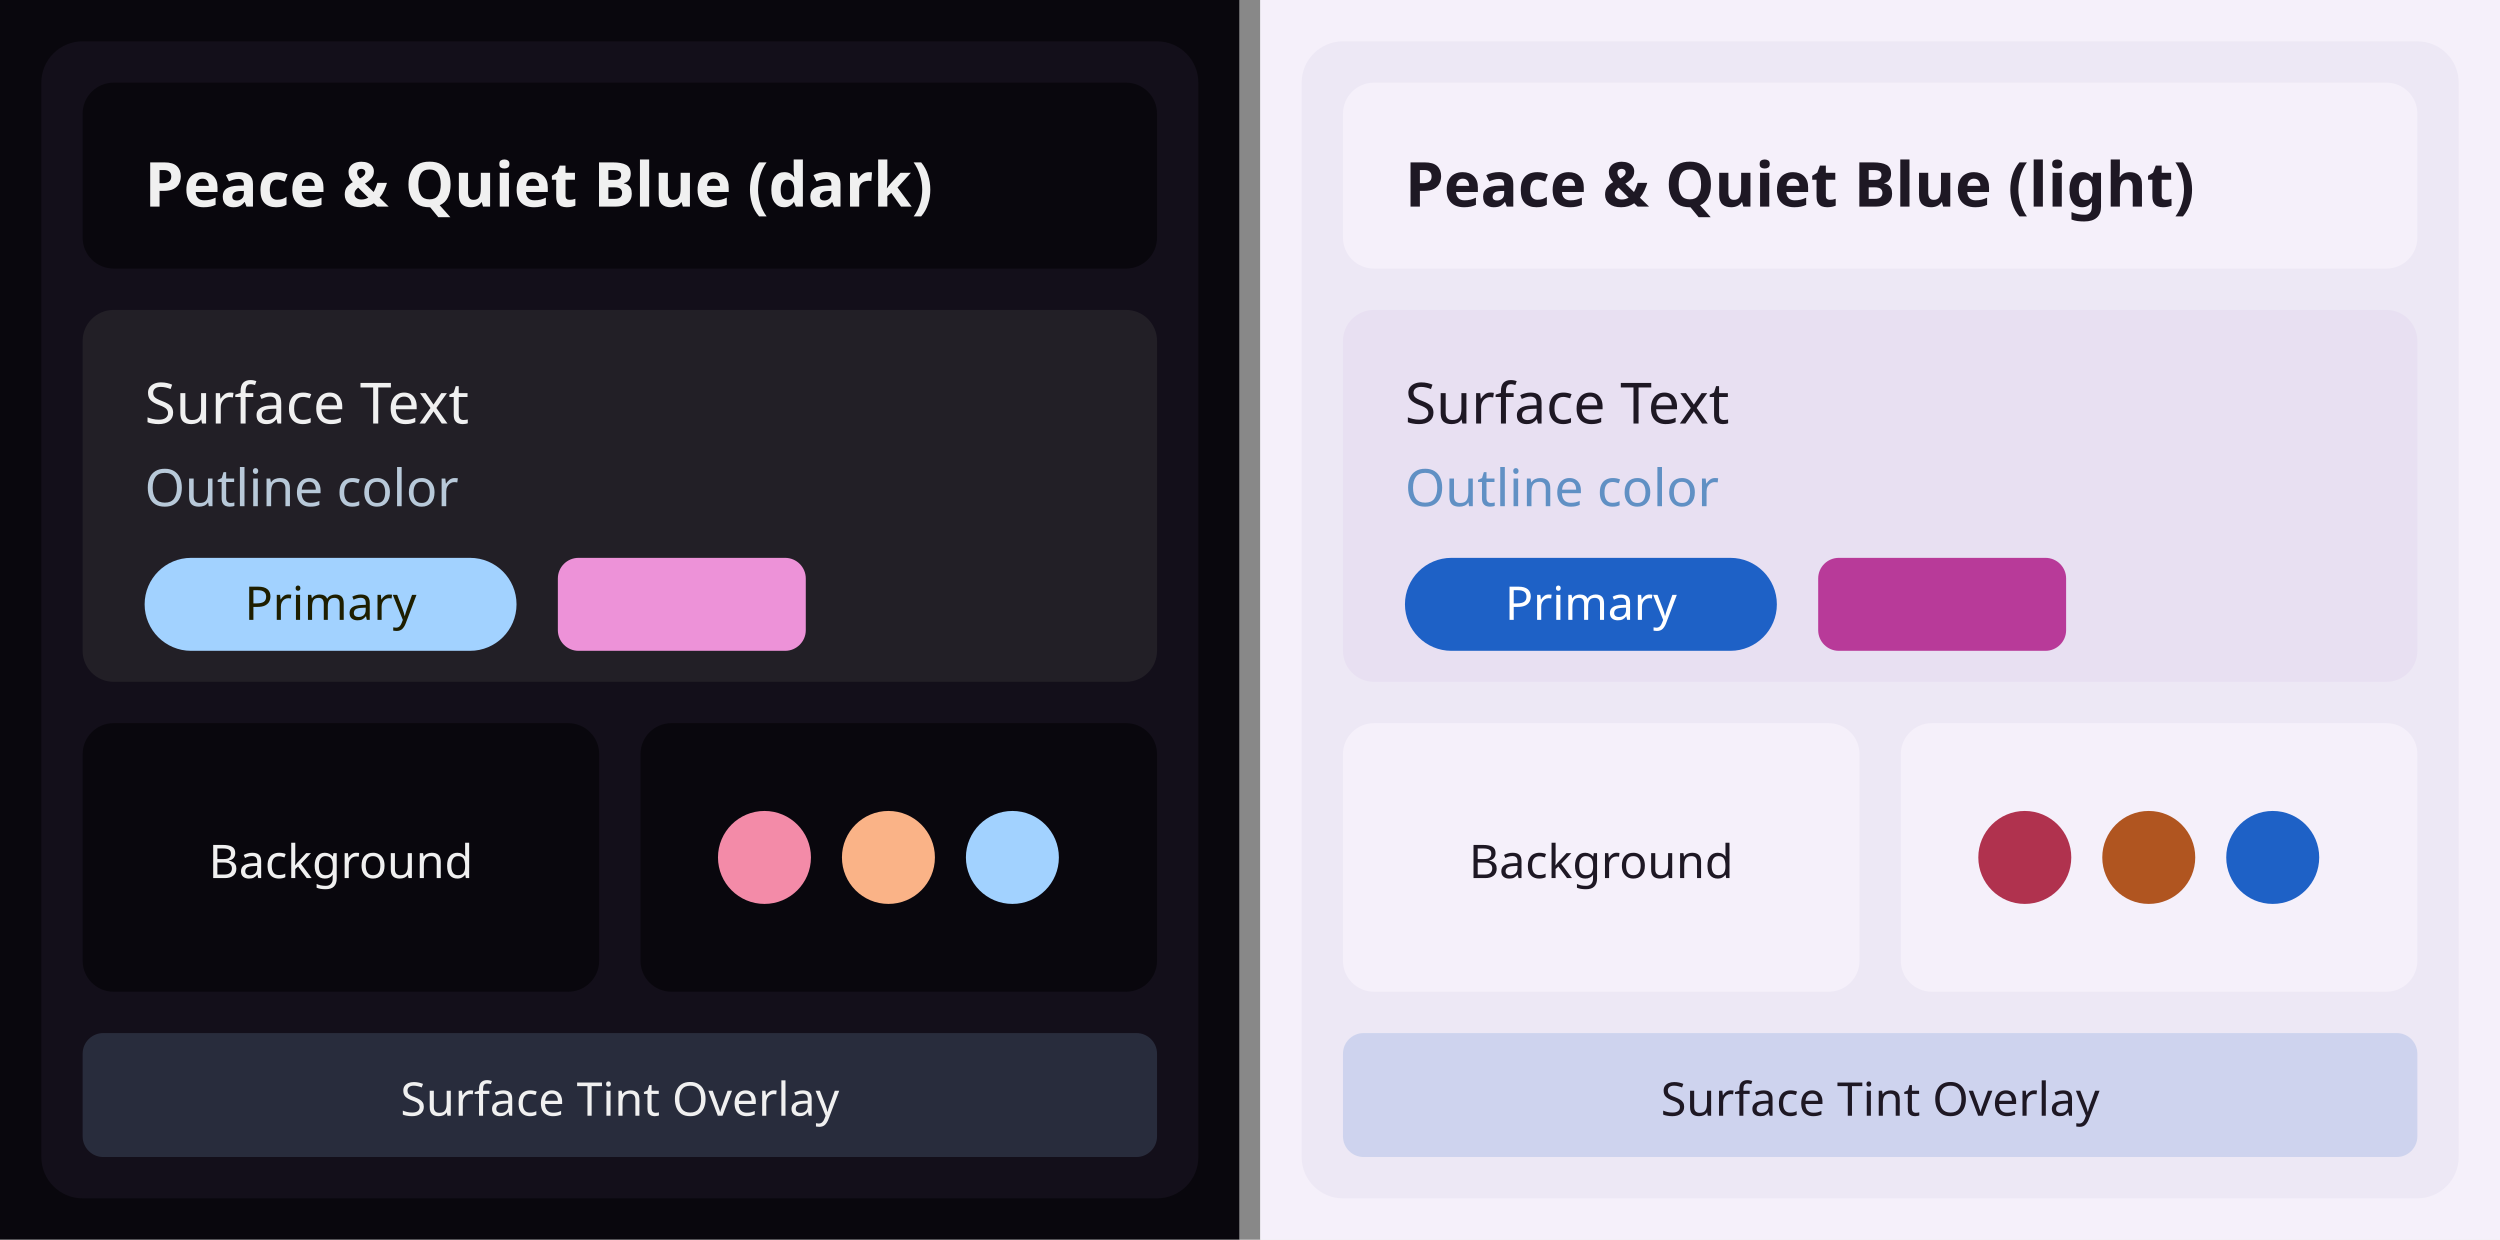
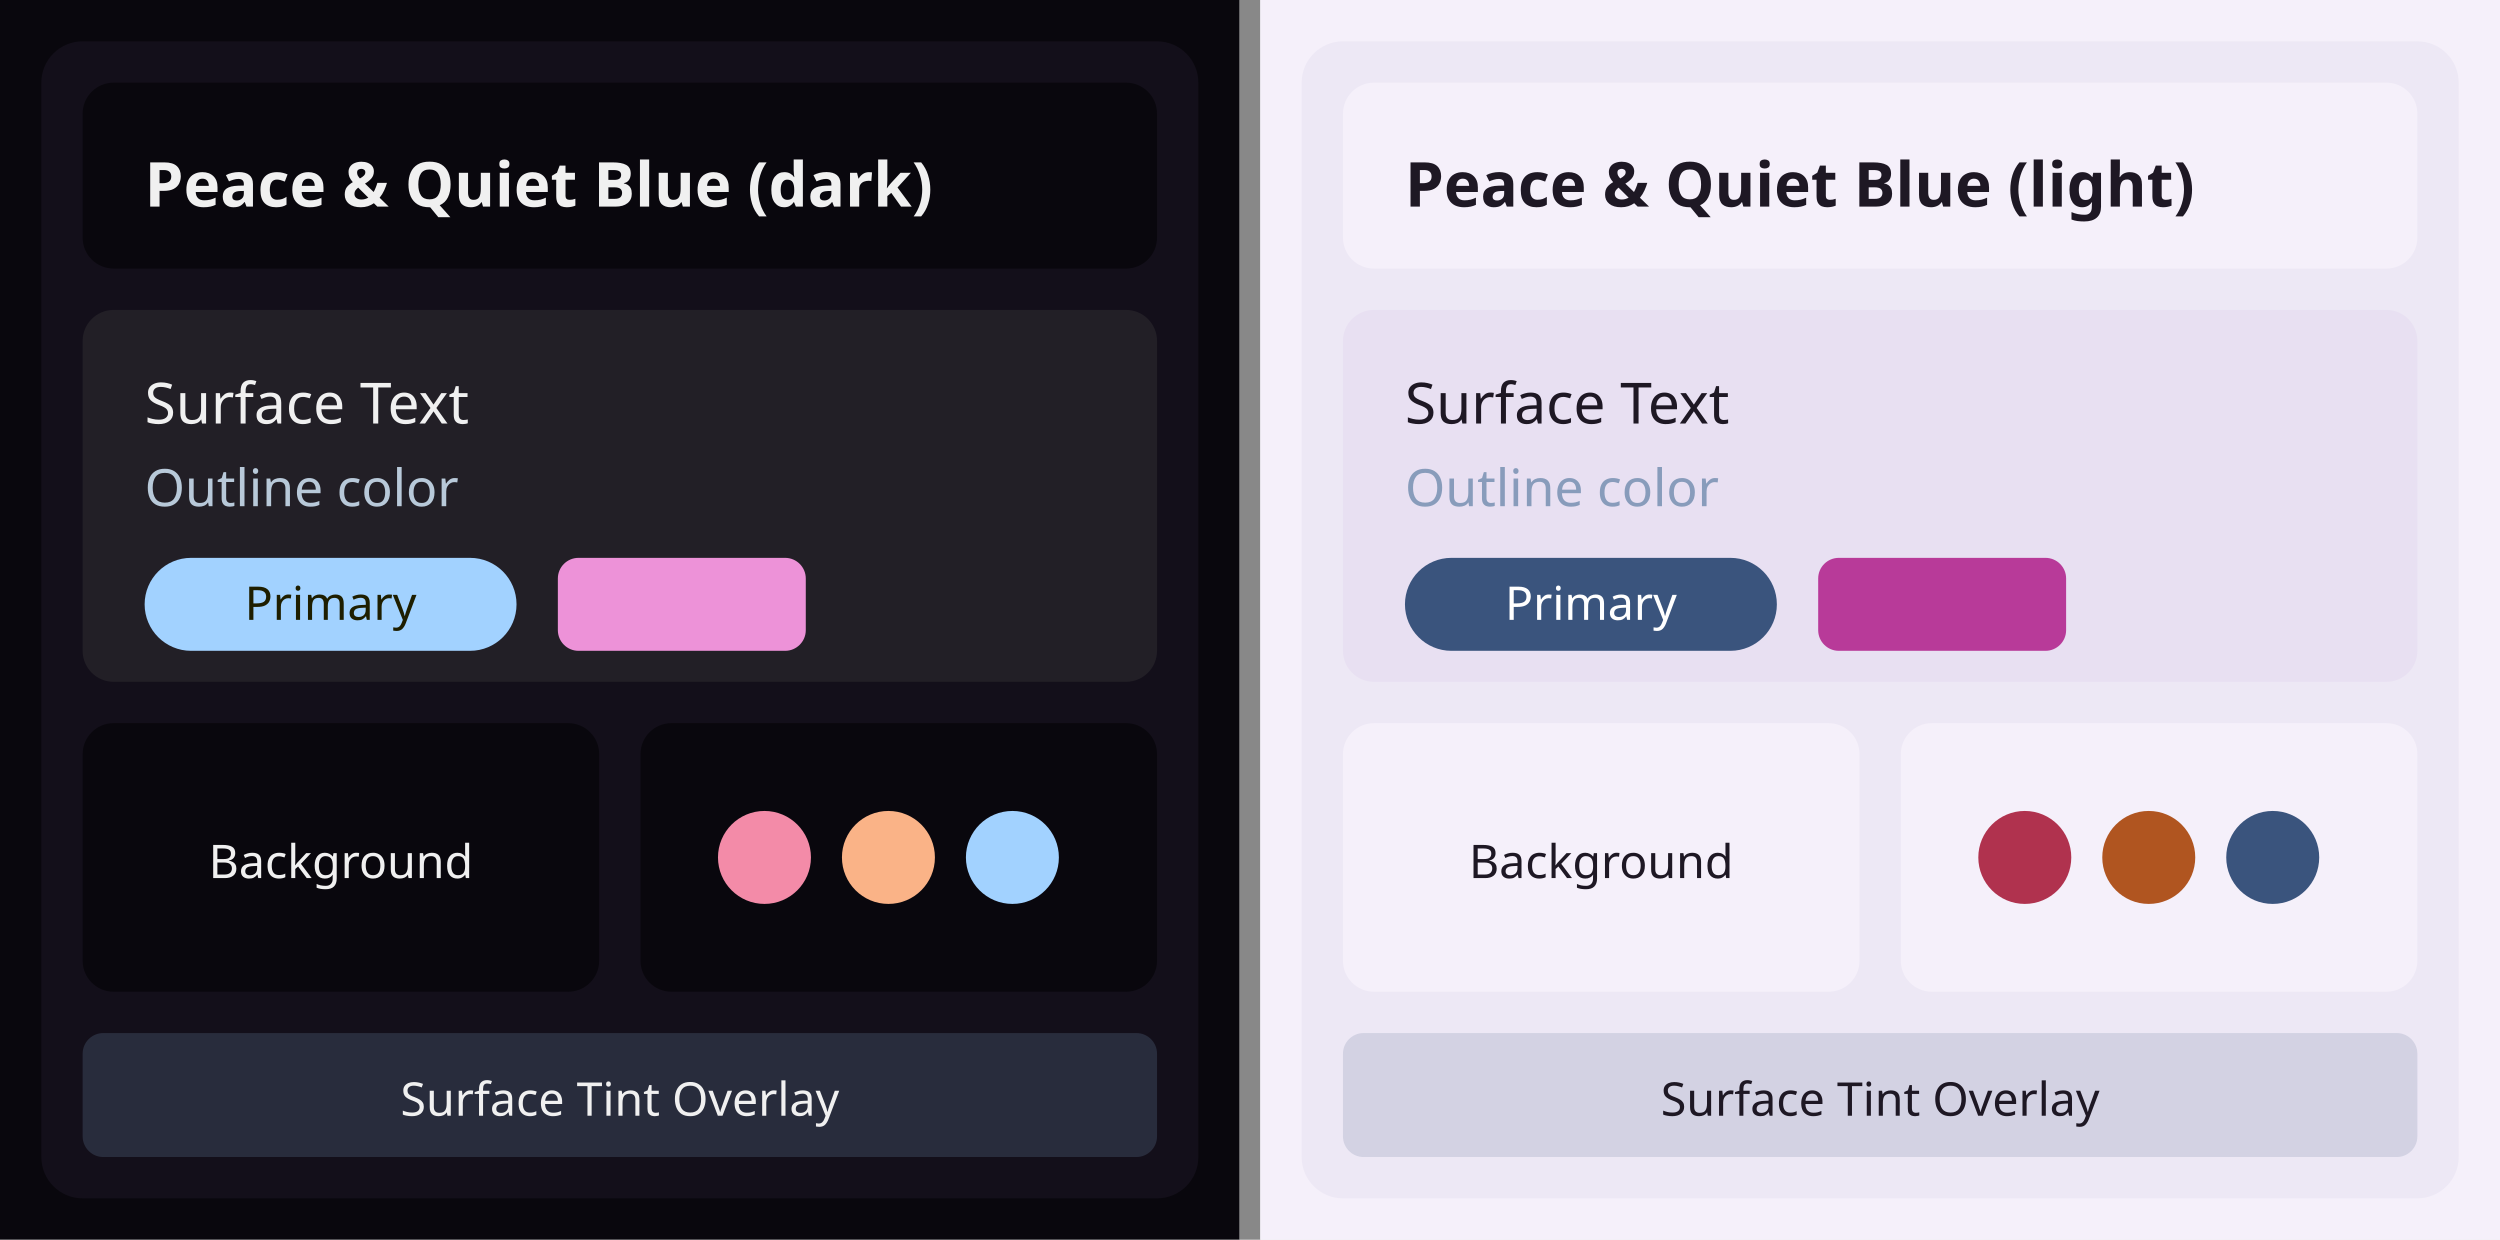
<svg xmlns="http://www.w3.org/2000/svg" width="484" height="240" viewBox="0 0 484 240">
  <g transform="translate(0, 0)">
    <rect width="240" height="240" fill="#09070d" />
    <rect x="8" y="8" width="224" height="224" rx="8" fill="#130f1a" />
    <rect x="16" y="16" width="208" height="36" rx="6" fill="#09070d" />
    <text x="28" y="40" font-family="system-ui, sans-serif" font-size="12" font-weight="600" fill="#f0f0f0">Peace &amp; Quiet Blue (dark)</text>
    <rect x="16" y="60" width="208" height="72" rx="6" fill="#221f26" />
    <text x="28" y="82" font-family="system-ui, sans-serif" font-size="11" fill="#f0f0f0">Surface Text</text>
    <text x="28" y="98" font-family="system-ui, sans-serif" font-size="10" fill="#b8c9d9">Outline color</text>
    <rect x="28" y="108" width="72" height="18" rx="9" fill="#a2d2ff" />
    <text x="64" y="120" font-family="system-ui, sans-serif" font-size="9" text-anchor="middle" fill="#1e1e00">Primary</text>
    <rect x="108" y="108" width="48" height="18" rx="4" fill="#ed92d8" />
    <rect x="16" y="140" width="100" height="52" rx="6" fill="#09070d" />
    <rect x="24" y="148" width="84" height="36" rx="4" fill="#09070d" />
    <text x="66" y="170" font-family="system-ui, sans-serif" font-size="9" text-anchor="middle" fill="#f0f0f0">Background</text>
    <rect x="124" y="140" width="100" height="52" rx="6" fill="#09070d" />
    <circle cx="148" cy="166" r="9" fill="#f38ba8" />
    <circle cx="172" cy="166" r="9" fill="#fab387" />
    <circle cx="196" cy="166" r="9" fill="#a2d2ff" />
    <rect x="16" y="200" width="208" height="24" rx="4" fill="#a2d2ff" opacity="0.15" />
    <text x="120" y="216" font-family="system-ui, sans-serif" font-size="9" text-anchor="middle" fill="#f0f0f0">Surface Tint Overlay</text>
  </g>
  <rect x="240" y="0" width="4" height="240" fill="#888" />
  <g transform="translate(244, 0)">
    <rect width="240" height="240" fill="#f5f0fa" />
    <rect x="8" y="8" width="224" height="224" rx="8" fill="#ede8f5" />
    <rect x="16" y="16" width="208" height="36" rx="6" fill="#f5f0fa" />
    <text x="28" y="40" font-family="system-ui, sans-serif" font-size="12" font-weight="600" fill="#1e1824">Peace &amp; Quiet Blue (light)</text>
    <rect x="16" y="60" width="208" height="72" rx="6" fill="#e8e0f2" />
    <text x="28" y="82" font-family="system-ui, sans-serif" font-size="11" fill="#1e1824">Surface Text</text>
-     <text x="28" y="98" font-family="system-ui, sans-serif" font-size="10" fill="#6090c4">Outline color</text>
-     <rect x="28" y="108" width="72" height="18" rx="9" fill="#1e61c6" />
+     <text x="28" y="98" font-family="system-ui, sans-serif" font-size="10" fill="#889cbb">Outline color</text>
+     <rect x="28" y="108" width="72" height="18" rx="9" fill="#3a547d" />
    <text x="64" y="120" font-family="system-ui, sans-serif" font-size="9" text-anchor="middle" fill="#ffffff">Primary</text>
    <rect x="108" y="108" width="48" height="18" rx="4" fill="#b83a99" />
    <rect x="16" y="140" width="100" height="52" rx="6" fill="#f5f0fa" />
    <rect x="24" y="148" width="84" height="36" rx="4" fill="#f5f0fa" />
    <text x="66" y="170" font-family="system-ui, sans-serif" font-size="9" text-anchor="middle" fill="#1e1824">Background</text>
    <rect x="124" y="140" width="100" height="52" rx="6" fill="#f5f0fa" />
    <circle cx="148" cy="166" r="9" fill="#b0324e" />
    <circle cx="172" cy="166" r="9" fill="#b05520" />
-     <circle cx="196" cy="166" r="9" fill="#1e61c6" />
-     <rect x="16" y="200" width="208" height="24" rx="4" fill="#1e61c6" opacity="0.15" />
+     <circle cx="196" cy="166" r="9" fill="#3a547d" />
+     <rect x="16" y="200" width="208" height="24" rx="4" fill="#3a547d" opacity="0.15" />
    <text x="120" y="216" font-family="system-ui, sans-serif" font-size="9" text-anchor="middle" fill="#1e1824">Surface Tint Overlay</text>
  </g>
</svg>
